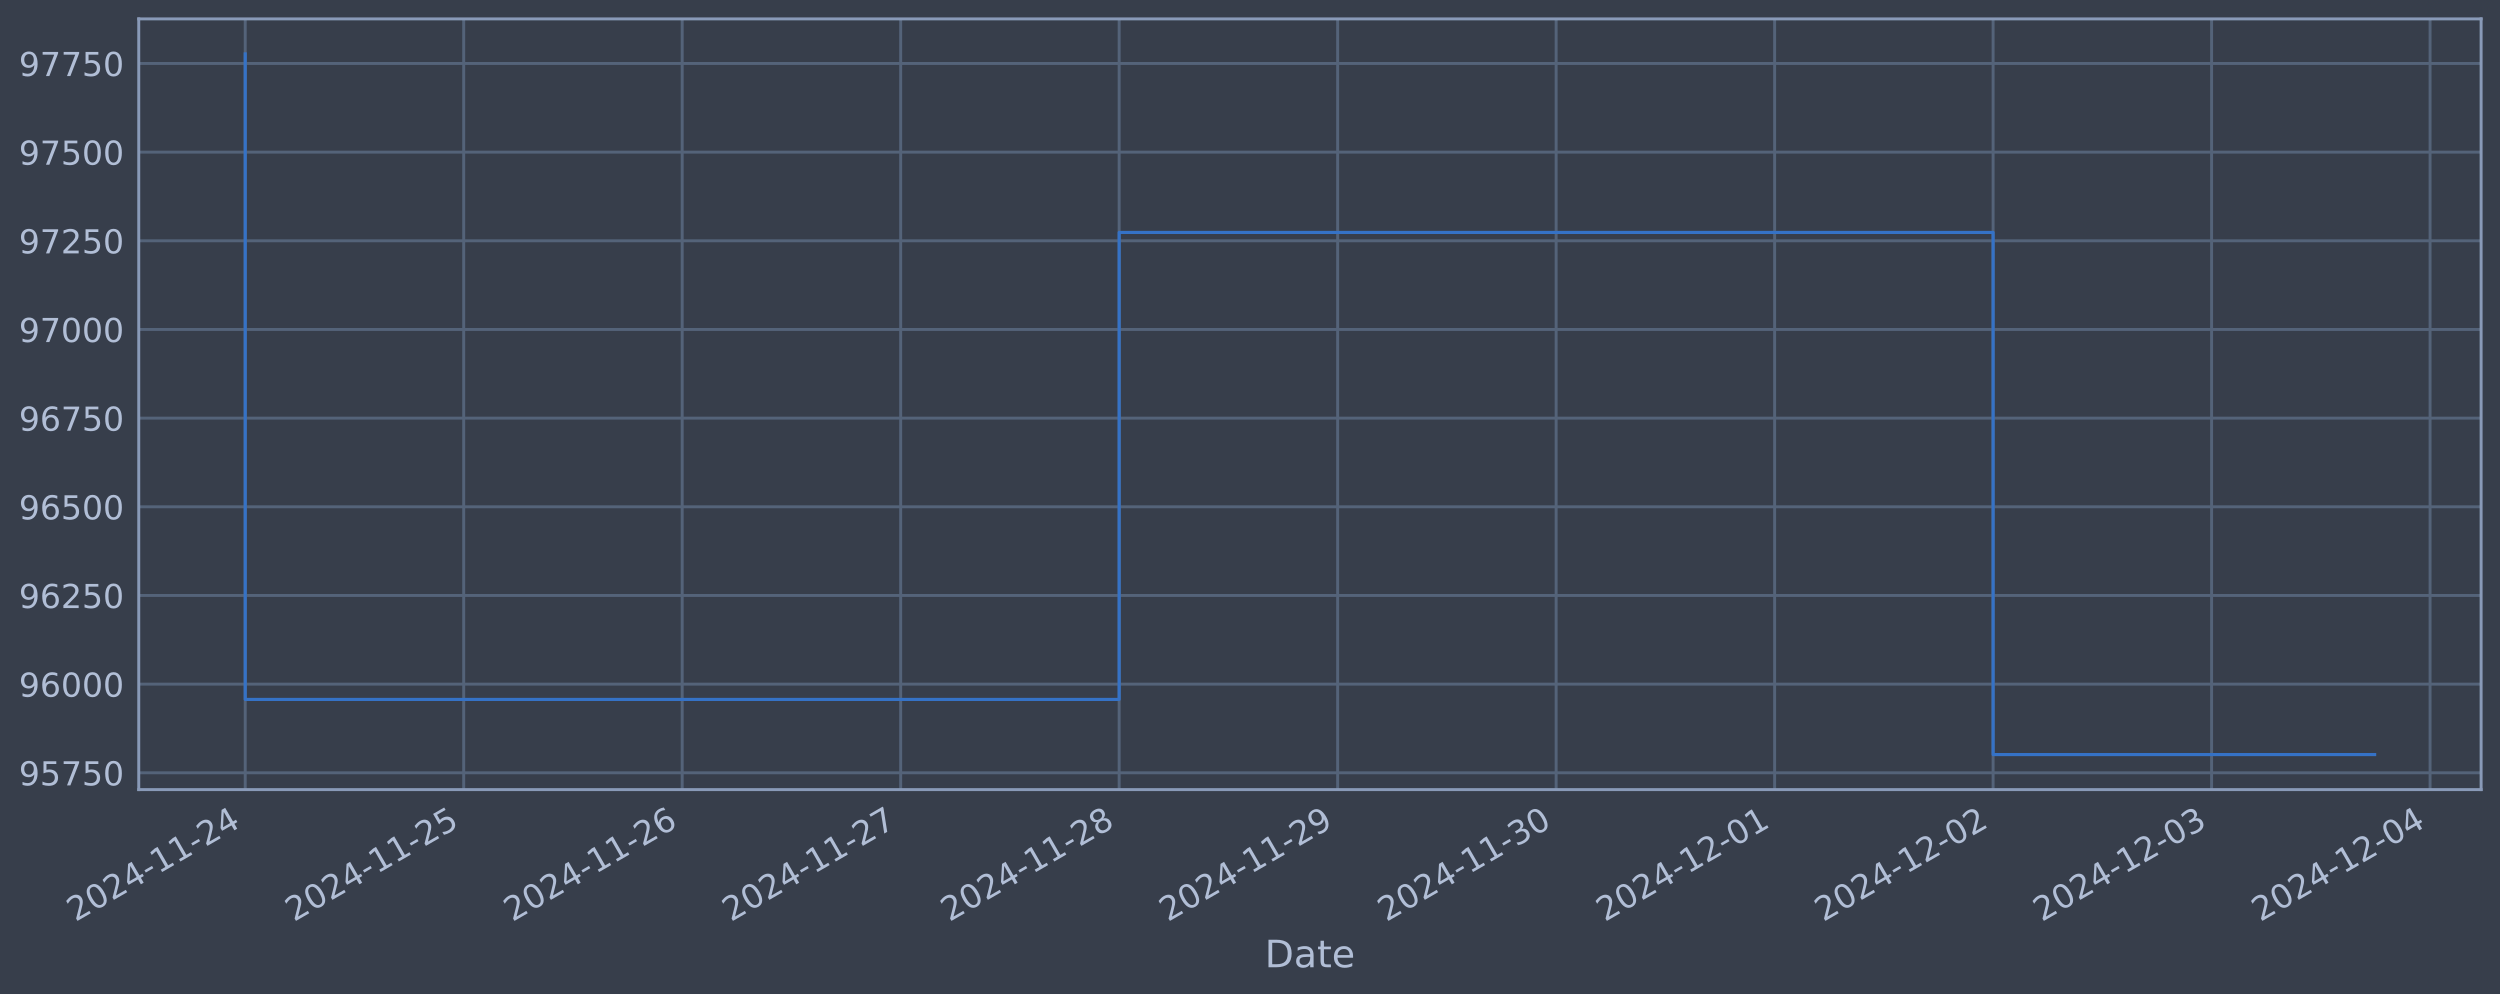
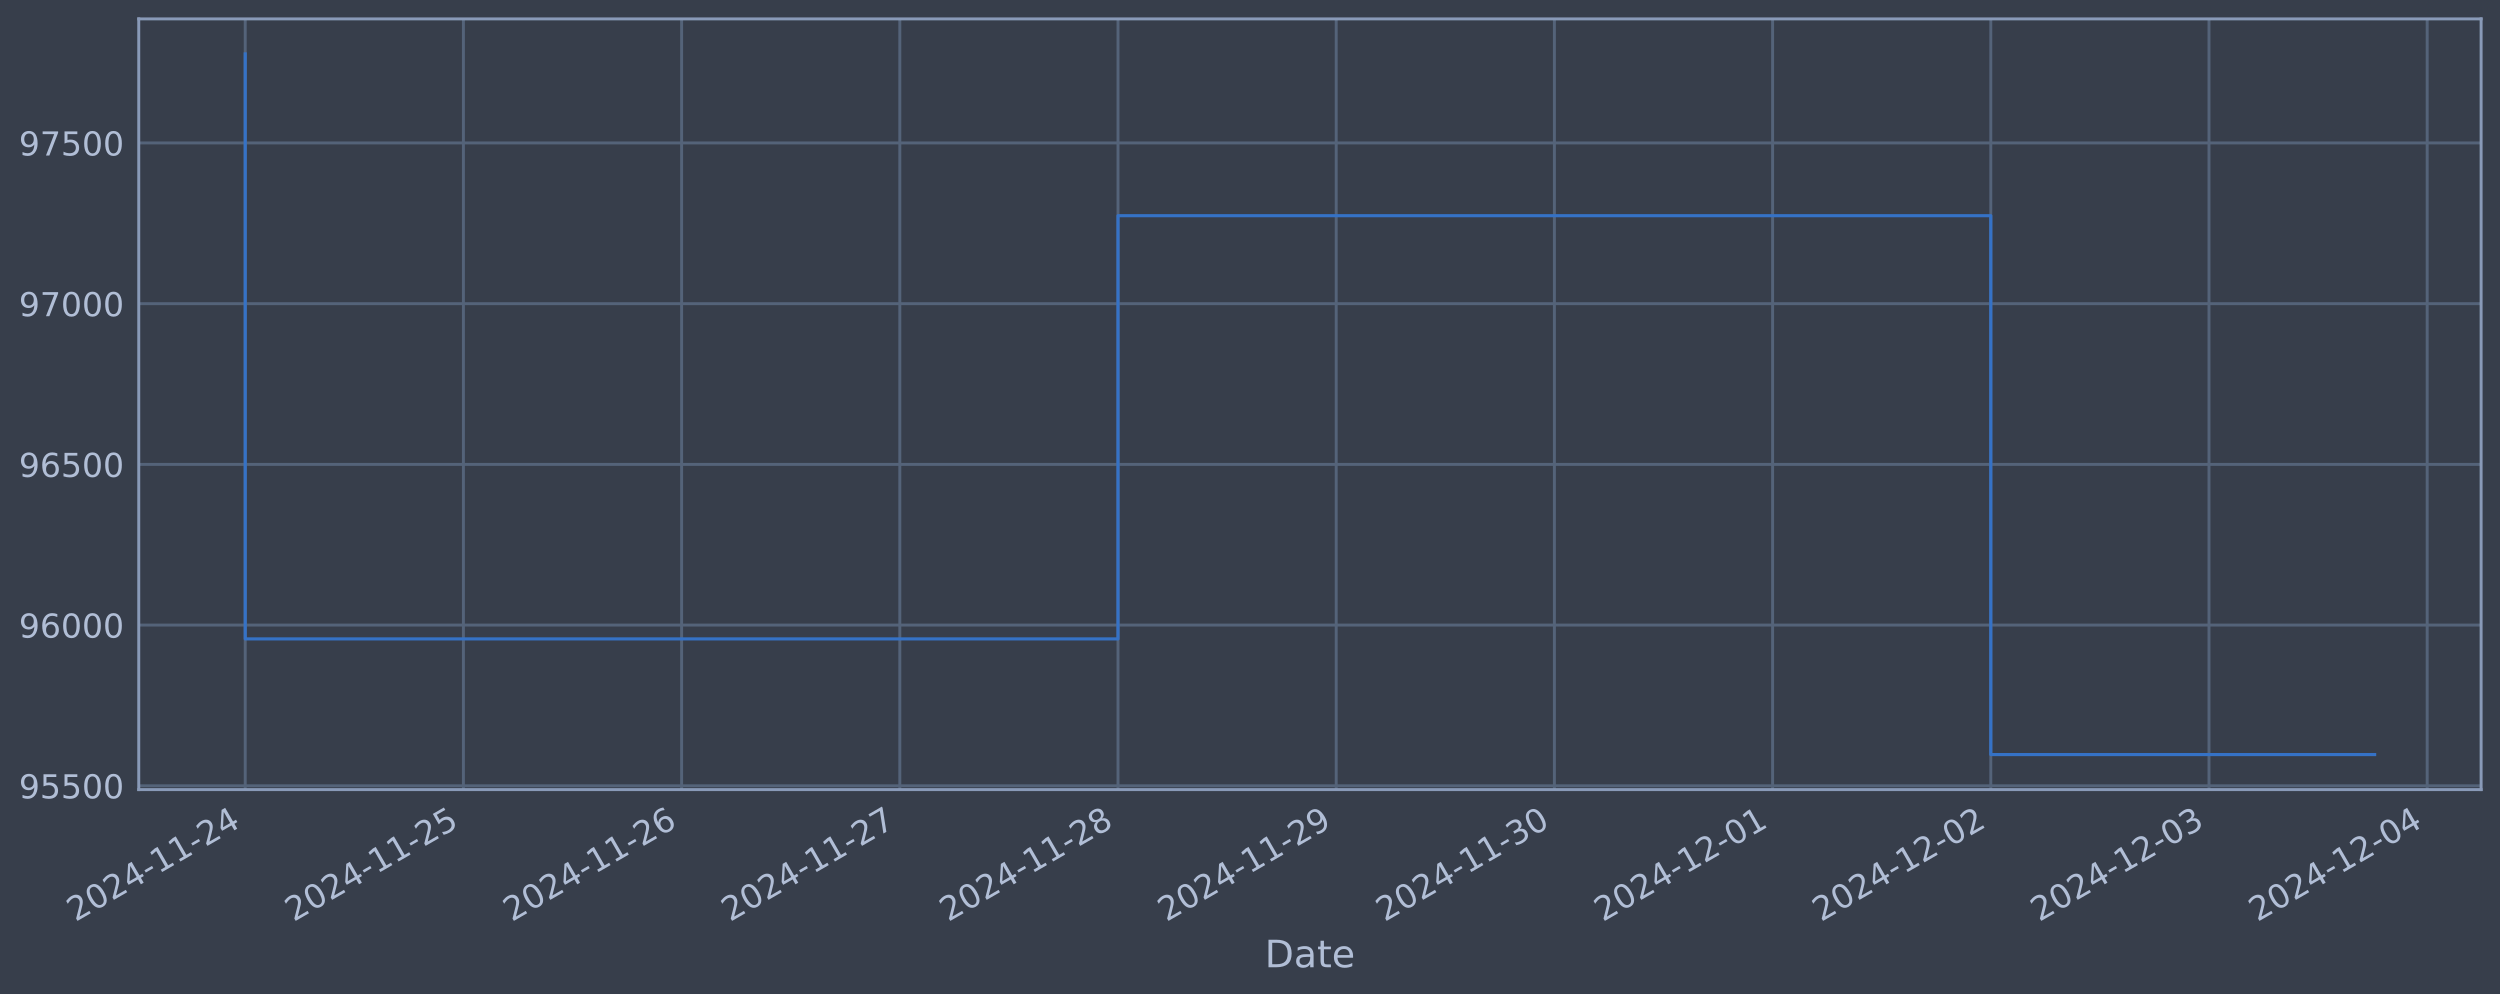
<svg xmlns="http://www.w3.org/2000/svg" xmlns:xlink="http://www.w3.org/1999/xlink" width="952.884pt" height="378.87pt" viewBox="0 0 952.884 378.87" version="1.1">
  <defs>
    <style type="text/css">*{stroke-linejoin: round; stroke-linecap: butt}</style>
  </defs>
  <g id="figure_1">
    <g id="patch_1">
      <path d="M 0 378.87  L 952.884 378.87  L 952.884 0  L 0 0  z " style="fill: #373e4b" />
    </g>
    <g id="axes_1">
      <g id="patch_2">
        <path d="M 52.884 300.96  L 945.684 300.96  L 945.684 7.2  L 52.884 7.2  z " style="fill: #373e4b" />
      </g>
      <g id="matplotlib.axis_1">
        <g id="xtick_1">
          <g id="line2d_1">
-             <path d="M 93.466 300.96  L 93.466 7.2  " clip-path="url(#p2fb0e71775)" style="fill: none; stroke: #546379; stroke-width: 1.12; stroke-linecap: square" />
+             <path d="M 93.466 300.96  L 93.466 7.2  " clip-path="url(#p8d044b8e5d)" style="fill: none; stroke: #546379; stroke-width: 1.12; stroke-linecap: square" />
          </g>
          <g id="line2d_2" />
          <g id="text_1">
            <g style="fill: #b1bed6" transform="translate(28.74006 351.4642) rotate(-30) scale(0.126 -0.126)">
              <defs>
                <path id="DejaVuSans-32" d="M 1228 531  L 3431 531  L 3431 0  L 469 0  L 469 531  Q 828 903 1448 1529  Q 2069 2156 2228 2338  Q 2531 2678 2651 2914  Q 2772 3150 2772 3378  Q 2772 3750 2511 3984  Q 2250 4219 1831 4219  Q 1534 4219 1204 4116  Q 875 4013 500 3803  L 500 4441  Q 881 4594 1212 4672  Q 1544 4750 1819 4750  Q 2544 4750 2975 4387  Q 3406 4025 3406 3419  Q 3406 3131 3298 2873  Q 3191 2616 2906 2266  Q 2828 2175 2409 1742  Q 1991 1309 1228 531  z " transform="scale(0.015625)" />
                <path id="DejaVuSans-30" d="M 2034 4250  Q 1547 4250 1301 3770  Q 1056 3291 1056 2328  Q 1056 1369 1301 889  Q 1547 409 2034 409  Q 2525 409 2770 889  Q 3016 1369 3016 2328  Q 3016 3291 2770 3770  Q 2525 4250 2034 4250  z M 2034 4750  Q 2819 4750 3233 4129  Q 3647 3509 3647 2328  Q 3647 1150 3233 529  Q 2819 -91 2034 -91  Q 1250 -91 836 529  Q 422 1150 422 2328  Q 422 3509 836 4129  Q 1250 4750 2034 4750  z " transform="scale(0.015625)" />
                <path id="DejaVuSans-34" d="M 2419 4116  L 825 1625  L 2419 1625  L 2419 4116  z M 2253 4666  L 3047 4666  L 3047 1625  L 3713 1625  L 3713 1100  L 3047 1100  L 3047 0  L 2419 0  L 2419 1100  L 313 1100  L 313 1709  L 2253 4666  z " transform="scale(0.015625)" />
                <path id="DejaVuSans-2d" d="M 313 2009  L 1997 2009  L 1997 1497  L 313 1497  L 313 2009  z " transform="scale(0.015625)" />
                <path id="DejaVuSans-31" d="M 794 531  L 1825 531  L 1825 4091  L 703 3866  L 703 4441  L 1819 4666  L 2450 4666  L 2450 531  L 3481 531  L 3481 0  L 794 0  L 794 531  z " transform="scale(0.015625)" />
              </defs>
              <use xlink:href="#DejaVuSans-32" />
              <use xlink:href="#DejaVuSans-30" x="63.623" />
              <use xlink:href="#DejaVuSans-32" x="127.246" />
              <use xlink:href="#DejaVuSans-34" x="190.869" />
              <use xlink:href="#DejaVuSans-2d" x="254.492" />
              <use xlink:href="#DejaVuSans-31" x="290.576" />
              <use xlink:href="#DejaVuSans-31" x="354.199" />
              <use xlink:href="#DejaVuSans-2d" x="417.822" />
              <use xlink:href="#DejaVuSans-32" x="453.906" />
              <use xlink:href="#DejaVuSans-34" x="517.529" />
            </g>
          </g>
        </g>
        <g id="xtick_2">
          <g id="line2d_3">
-             <path d="M 176.742 300.96  L 176.742 7.2  " clip-path="url(#p2fb0e71775)" style="fill: none; stroke: #546379; stroke-width: 1.12; stroke-linecap: square" />
+             <path d="M 176.632 300.96  L 176.632 7.2  " clip-path="url(#p8d044b8e5d)" style="fill: none; stroke: #546379; stroke-width: 1.12; stroke-linecap: square" />
          </g>
          <g id="line2d_4" />
          <g id="text_2">
-             <g style="fill: #b1bed6" transform="translate(112.0167 351.4642) rotate(-30) scale(0.126 -0.126)">
+             <g style="fill: #b1bed6" transform="translate(111.9067 351.4642) rotate(-30) scale(0.126 -0.126)">
              <defs>
                <path id="DejaVuSans-35" d="M 691 4666  L 3169 4666  L 3169 4134  L 1269 4134  L 1269 2991  Q 1406 3038 1543 3061  Q 1681 3084 1819 3084  Q 2600 3084 3056 2656  Q 3513 2228 3513 1497  Q 3513 744 3044 326  Q 2575 -91 1722 -91  Q 1428 -91 1123 -41  Q 819 9 494 109  L 494 744  Q 775 591 1075 516  Q 1375 441 1709 441  Q 2250 441 2565 725  Q 2881 1009 2881 1497  Q 2881 1984 2565 2268  Q 2250 2553 1709 2553  Q 1456 2553 1204 2497  Q 953 2441 691 2322  L 691 4666  z " transform="scale(0.015625)" />
              </defs>
              <use xlink:href="#DejaVuSans-32" />
              <use xlink:href="#DejaVuSans-30" x="63.623" />
              <use xlink:href="#DejaVuSans-32" x="127.246" />
              <use xlink:href="#DejaVuSans-34" x="190.869" />
              <use xlink:href="#DejaVuSans-2d" x="254.492" />
              <use xlink:href="#DejaVuSans-31" x="290.576" />
              <use xlink:href="#DejaVuSans-31" x="354.199" />
              <use xlink:href="#DejaVuSans-2d" x="417.822" />
              <use xlink:href="#DejaVuSans-32" x="453.906" />
              <use xlink:href="#DejaVuSans-35" x="517.529" />
            </g>
          </g>
        </g>
        <g id="xtick_3">
          <g id="line2d_5">
-             <path d="M 260.019 300.96  L 260.019 7.2  " clip-path="url(#p2fb0e71775)" style="fill: none; stroke: #546379; stroke-width: 1.12; stroke-linecap: square" />
+             <path d="M 259.799 300.96  L 259.799 7.2  " clip-path="url(#p8d044b8e5d)" style="fill: none; stroke: #546379; stroke-width: 1.12; stroke-linecap: square" />
          </g>
          <g id="line2d_6" />
          <g id="text_3">
-             <g style="fill: #b1bed6" transform="translate(195.2934 351.4642) rotate(-30) scale(0.126 -0.126)">
+             <g style="fill: #b1bed6" transform="translate(195.0734 351.4642) rotate(-30) scale(0.126 -0.126)">
              <defs>
                <path id="DejaVuSans-36" d="M 2113 2584  Q 1688 2584 1439 2293  Q 1191 2003 1191 1497  Q 1191 994 1439 701  Q 1688 409 2113 409  Q 2538 409 2786 701  Q 3034 994 3034 1497  Q 3034 2003 2786 2293  Q 2538 2584 2113 2584  z M 3366 4563  L 3366 3988  Q 3128 4100 2886 4159  Q 2644 4219 2406 4219  Q 1781 4219 1451 3797  Q 1122 3375 1075 2522  Q 1259 2794 1537 2939  Q 1816 3084 2150 3084  Q 2853 3084 3261 2657  Q 3669 2231 3669 1497  Q 3669 778 3244 343  Q 2819 -91 2113 -91  Q 1303 -91 875 529  Q 447 1150 447 2328  Q 447 3434 972 4092  Q 1497 4750 2381 4750  Q 2619 4750 2861 4703  Q 3103 4656 3366 4563  z " transform="scale(0.015625)" />
              </defs>
              <use xlink:href="#DejaVuSans-32" />
              <use xlink:href="#DejaVuSans-30" x="63.623" />
              <use xlink:href="#DejaVuSans-32" x="127.246" />
              <use xlink:href="#DejaVuSans-34" x="190.869" />
              <use xlink:href="#DejaVuSans-2d" x="254.492" />
              <use xlink:href="#DejaVuSans-31" x="290.576" />
              <use xlink:href="#DejaVuSans-31" x="354.199" />
              <use xlink:href="#DejaVuSans-2d" x="417.822" />
              <use xlink:href="#DejaVuSans-32" x="453.906" />
              <use xlink:href="#DejaVuSans-36" x="517.529" />
            </g>
          </g>
        </g>
        <g id="xtick_4">
          <g id="line2d_7">
-             <path d="M 343.296 300.96  L 343.296 7.2  " clip-path="url(#p2fb0e71775)" style="fill: none; stroke: #546379; stroke-width: 1.12; stroke-linecap: square" />
+             <path d="M 342.966 300.96  L 342.966 7.2  " clip-path="url(#p8d044b8e5d)" style="fill: none; stroke: #546379; stroke-width: 1.12; stroke-linecap: square" />
          </g>
          <g id="line2d_8" />
          <g id="text_4">
-             <g style="fill: #b1bed6" transform="translate(278.5701 351.4642) rotate(-30) scale(0.126 -0.126)">
+             <g style="fill: #b1bed6" transform="translate(278.24 351.4642) rotate(-30) scale(0.126 -0.126)">
              <defs>
                <path id="DejaVuSans-37" d="M 525 4666  L 3525 4666  L 3525 4397  L 1831 0  L 1172 0  L 2766 4134  L 525 4134  L 525 4666  z " transform="scale(0.015625)" />
              </defs>
              <use xlink:href="#DejaVuSans-32" />
              <use xlink:href="#DejaVuSans-30" x="63.623" />
              <use xlink:href="#DejaVuSans-32" x="127.246" />
              <use xlink:href="#DejaVuSans-34" x="190.869" />
              <use xlink:href="#DejaVuSans-2d" x="254.492" />
              <use xlink:href="#DejaVuSans-31" x="290.576" />
              <use xlink:href="#DejaVuSans-31" x="354.199" />
              <use xlink:href="#DejaVuSans-2d" x="417.822" />
              <use xlink:href="#DejaVuSans-32" x="453.906" />
              <use xlink:href="#DejaVuSans-37" x="517.529" />
            </g>
          </g>
        </g>
        <g id="xtick_5">
          <g id="line2d_9">
-             <path d="M 426.572 300.96  L 426.572 7.2  " clip-path="url(#p2fb0e71775)" style="fill: none; stroke: #546379; stroke-width: 1.12; stroke-linecap: square" />
+             <path d="M 426.132 300.96  L 426.132 7.2  " clip-path="url(#p8d044b8e5d)" style="fill: none; stroke: #546379; stroke-width: 1.12; stroke-linecap: square" />
          </g>
          <g id="line2d_10" />
          <g id="text_5">
-             <g style="fill: #b1bed6" transform="translate(361.8468 351.4642) rotate(-30) scale(0.126 -0.126)">
+             <g style="fill: #b1bed6" transform="translate(361.4067 351.4642) rotate(-30) scale(0.126 -0.126)">
              <defs>
                <path id="DejaVuSans-38" d="M 2034 2216  Q 1584 2216 1326 1975  Q 1069 1734 1069 1313  Q 1069 891 1326 650  Q 1584 409 2034 409  Q 2484 409 2743 651  Q 3003 894 3003 1313  Q 3003 1734 2745 1975  Q 2488 2216 2034 2216  z M 1403 2484  Q 997 2584 770 2862  Q 544 3141 544 3541  Q 544 4100 942 4425  Q 1341 4750 2034 4750  Q 2731 4750 3128 4425  Q 3525 4100 3525 3541  Q 3525 3141 3298 2862  Q 3072 2584 2669 2484  Q 3125 2378 3379 2068  Q 3634 1759 3634 1313  Q 3634 634 3220 271  Q 2806 -91 2034 -91  Q 1263 -91 848 271  Q 434 634 434 1313  Q 434 1759 690 2068  Q 947 2378 1403 2484  z M 1172 3481  Q 1172 3119 1398 2916  Q 1625 2713 2034 2713  Q 2441 2713 2670 2916  Q 2900 3119 2900 3481  Q 2900 3844 2670 4047  Q 2441 4250 2034 4250  Q 1625 4250 1398 4047  Q 1172 3844 1172 3481  z " transform="scale(0.015625)" />
              </defs>
              <use xlink:href="#DejaVuSans-32" />
              <use xlink:href="#DejaVuSans-30" x="63.623" />
              <use xlink:href="#DejaVuSans-32" x="127.246" />
              <use xlink:href="#DejaVuSans-34" x="190.869" />
              <use xlink:href="#DejaVuSans-2d" x="254.492" />
              <use xlink:href="#DejaVuSans-31" x="290.576" />
              <use xlink:href="#DejaVuSans-31" x="354.199" />
              <use xlink:href="#DejaVuSans-2d" x="417.822" />
              <use xlink:href="#DejaVuSans-32" x="453.906" />
              <use xlink:href="#DejaVuSans-38" x="517.529" />
            </g>
          </g>
        </g>
        <g id="xtick_6">
          <g id="line2d_11">
-             <path d="M 509.849 300.96  L 509.849 7.2  " clip-path="url(#p2fb0e71775)" style="fill: none; stroke: #546379; stroke-width: 1.12; stroke-linecap: square" />
+             <path d="M 509.299 300.96  L 509.299 7.2  " clip-path="url(#p8d044b8e5d)" style="fill: none; stroke: #546379; stroke-width: 1.12; stroke-linecap: square" />
          </g>
          <g id="line2d_12" />
          <g id="text_6">
-             <g style="fill: #b1bed6" transform="translate(445.1235 351.4642) rotate(-30) scale(0.126 -0.126)">
+             <g style="fill: #b1bed6" transform="translate(444.5734 351.4642) rotate(-30) scale(0.126 -0.126)">
              <defs>
                <path id="DejaVuSans-39" d="M 703 97  L 703 672  Q 941 559 1184 500  Q 1428 441 1663 441  Q 2288 441 2617 861  Q 2947 1281 2994 2138  Q 2813 1869 2534 1725  Q 2256 1581 1919 1581  Q 1219 1581 811 2004  Q 403 2428 403 3163  Q 403 3881 828 4315  Q 1253 4750 1959 4750  Q 2769 4750 3195 4129  Q 3622 3509 3622 2328  Q 3622 1225 3098 567  Q 2575 -91 1691 -91  Q 1453 -91 1209 -44  Q 966 3 703 97  z M 1959 2075  Q 2384 2075 2632 2365  Q 2881 2656 2881 3163  Q 2881 3666 2632 3958  Q 2384 4250 1959 4250  Q 1534 4250 1286 3958  Q 1038 3666 1038 3163  Q 1038 2656 1286 2365  Q 1534 2075 1959 2075  z " transform="scale(0.015625)" />
              </defs>
              <use xlink:href="#DejaVuSans-32" />
              <use xlink:href="#DejaVuSans-30" x="63.623" />
              <use xlink:href="#DejaVuSans-32" x="127.246" />
              <use xlink:href="#DejaVuSans-34" x="190.869" />
              <use xlink:href="#DejaVuSans-2d" x="254.492" />
              <use xlink:href="#DejaVuSans-31" x="290.576" />
              <use xlink:href="#DejaVuSans-31" x="354.199" />
              <use xlink:href="#DejaVuSans-2d" x="417.822" />
              <use xlink:href="#DejaVuSans-32" x="453.906" />
              <use xlink:href="#DejaVuSans-39" x="517.529" />
            </g>
          </g>
        </g>
        <g id="xtick_7">
          <g id="line2d_13">
-             <path d="M 593.126 300.96  L 593.126 7.2  " clip-path="url(#p2fb0e71775)" style="fill: none; stroke: #546379; stroke-width: 1.12; stroke-linecap: square" />
+             <path d="M 592.466 300.96  L 592.466 7.2  " clip-path="url(#p8d044b8e5d)" style="fill: none; stroke: #546379; stroke-width: 1.12; stroke-linecap: square" />
          </g>
          <g id="line2d_14" />
          <g id="text_7">
-             <g style="fill: #b1bed6" transform="translate(528.4002 351.4642) rotate(-30) scale(0.126 -0.126)">
+             <g style="fill: #b1bed6" transform="translate(527.74 351.4642) rotate(-30) scale(0.126 -0.126)">
              <defs>
                <path id="DejaVuSans-33" d="M 2597 2516  Q 3050 2419 3304 2112  Q 3559 1806 3559 1356  Q 3559 666 3084 287  Q 2609 -91 1734 -91  Q 1441 -91 1130 -33  Q 819 25 488 141  L 488 750  Q 750 597 1062 519  Q 1375 441 1716 441  Q 2309 441 2620 675  Q 2931 909 2931 1356  Q 2931 1769 2642 2001  Q 2353 2234 1838 2234  L 1294 2234  L 1294 2753  L 1863 2753  Q 2328 2753 2575 2939  Q 2822 3125 2822 3475  Q 2822 3834 2567 4026  Q 2313 4219 1838 4219  Q 1578 4219 1281 4162  Q 984 4106 628 3988  L 628 4550  Q 988 4650 1302 4700  Q 1616 4750 1894 4750  Q 2613 4750 3031 4423  Q 3450 4097 3450 3541  Q 3450 3153 3228 2886  Q 3006 2619 2597 2516  z " transform="scale(0.015625)" />
              </defs>
              <use xlink:href="#DejaVuSans-32" />
              <use xlink:href="#DejaVuSans-30" x="63.623" />
              <use xlink:href="#DejaVuSans-32" x="127.246" />
              <use xlink:href="#DejaVuSans-34" x="190.869" />
              <use xlink:href="#DejaVuSans-2d" x="254.492" />
              <use xlink:href="#DejaVuSans-31" x="290.576" />
              <use xlink:href="#DejaVuSans-31" x="354.199" />
              <use xlink:href="#DejaVuSans-2d" x="417.822" />
              <use xlink:href="#DejaVuSans-33" x="453.906" />
              <use xlink:href="#DejaVuSans-30" x="517.529" />
            </g>
          </g>
        </g>
        <g id="xtick_8">
          <g id="line2d_15">
-             <path d="M 676.402 300.96  L 676.402 7.2  " clip-path="url(#p2fb0e71775)" style="fill: none; stroke: #546379; stroke-width: 1.12; stroke-linecap: square" />
+             <path d="M 675.632 300.96  L 675.632 7.2  " clip-path="url(#p8d044b8e5d)" style="fill: none; stroke: #546379; stroke-width: 1.12; stroke-linecap: square" />
          </g>
          <g id="line2d_16" />
          <g id="text_8">
-             <g style="fill: #b1bed6" transform="translate(611.6769 351.4642) rotate(-30) scale(0.126 -0.126)">
+             <g style="fill: #b1bed6" transform="translate(610.9067 351.4642) rotate(-30) scale(0.126 -0.126)">
              <use xlink:href="#DejaVuSans-32" />
              <use xlink:href="#DejaVuSans-30" x="63.623" />
              <use xlink:href="#DejaVuSans-32" x="127.246" />
              <use xlink:href="#DejaVuSans-34" x="190.869" />
              <use xlink:href="#DejaVuSans-2d" x="254.492" />
              <use xlink:href="#DejaVuSans-31" x="290.576" />
              <use xlink:href="#DejaVuSans-32" x="354.199" />
              <use xlink:href="#DejaVuSans-2d" x="417.822" />
              <use xlink:href="#DejaVuSans-30" x="453.906" />
              <use xlink:href="#DejaVuSans-31" x="517.529" />
            </g>
          </g>
        </g>
        <g id="xtick_9">
          <g id="line2d_17">
-             <path d="M 759.679 300.96  L 759.679 7.2  " clip-path="url(#p2fb0e71775)" style="fill: none; stroke: #546379; stroke-width: 1.12; stroke-linecap: square" />
+             <path d="M 758.799 300.96  L 758.799 7.2  " clip-path="url(#p8d044b8e5d)" style="fill: none; stroke: #546379; stroke-width: 1.12; stroke-linecap: square" />
          </g>
          <g id="line2d_18" />
          <g id="text_9">
-             <g style="fill: #b1bed6" transform="translate(694.9535 351.4642) rotate(-30) scale(0.126 -0.126)">
+             <g style="fill: #b1bed6" transform="translate(694.0734 351.4642) rotate(-30) scale(0.126 -0.126)">
              <use xlink:href="#DejaVuSans-32" />
              <use xlink:href="#DejaVuSans-30" x="63.623" />
              <use xlink:href="#DejaVuSans-32" x="127.246" />
              <use xlink:href="#DejaVuSans-34" x="190.869" />
              <use xlink:href="#DejaVuSans-2d" x="254.492" />
              <use xlink:href="#DejaVuSans-31" x="290.576" />
              <use xlink:href="#DejaVuSans-32" x="354.199" />
              <use xlink:href="#DejaVuSans-2d" x="417.822" />
              <use xlink:href="#DejaVuSans-30" x="453.906" />
              <use xlink:href="#DejaVuSans-32" x="517.529" />
            </g>
          </g>
        </g>
        <g id="xtick_10">
          <g id="line2d_19">
-             <path d="M 842.956 300.96  L 842.956 7.2  " clip-path="url(#p2fb0e71775)" style="fill: none; stroke: #546379; stroke-width: 1.12; stroke-linecap: square" />
+             <path d="M 841.966 300.96  L 841.966 7.2  " clip-path="url(#p8d044b8e5d)" style="fill: none; stroke: #546379; stroke-width: 1.12; stroke-linecap: square" />
          </g>
          <g id="line2d_20" />
          <g id="text_10">
-             <g style="fill: #b1bed6" transform="translate(778.2302 351.4642) rotate(-30) scale(0.126 -0.126)">
+             <g style="fill: #b1bed6" transform="translate(777.24 351.4642) rotate(-30) scale(0.126 -0.126)">
              <use xlink:href="#DejaVuSans-32" />
              <use xlink:href="#DejaVuSans-30" x="63.623" />
              <use xlink:href="#DejaVuSans-32" x="127.246" />
              <use xlink:href="#DejaVuSans-34" x="190.869" />
              <use xlink:href="#DejaVuSans-2d" x="254.492" />
              <use xlink:href="#DejaVuSans-31" x="290.576" />
              <use xlink:href="#DejaVuSans-32" x="354.199" />
              <use xlink:href="#DejaVuSans-2d" x="417.822" />
              <use xlink:href="#DejaVuSans-30" x="453.906" />
              <use xlink:href="#DejaVuSans-33" x="517.529" />
            </g>
          </g>
        </g>
        <g id="xtick_11">
          <g id="line2d_21">
-             <path d="M 926.232 300.96  L 926.232 7.2  " clip-path="url(#p2fb0e71775)" style="fill: none; stroke: #546379; stroke-width: 1.12; stroke-linecap: square" />
+             <path d="M 925.132 300.96  L 925.132 7.2  " clip-path="url(#p8d044b8e5d)" style="fill: none; stroke: #546379; stroke-width: 1.12; stroke-linecap: square" />
          </g>
          <g id="line2d_22" />
          <g id="text_11">
-             <g style="fill: #b1bed6" transform="translate(861.5069 351.4642) rotate(-30) scale(0.126 -0.126)">
+             <g style="fill: #b1bed6" transform="translate(860.4067 351.4642) rotate(-30) scale(0.126 -0.126)">
              <use xlink:href="#DejaVuSans-32" />
              <use xlink:href="#DejaVuSans-30" x="63.623" />
              <use xlink:href="#DejaVuSans-32" x="127.246" />
              <use xlink:href="#DejaVuSans-34" x="190.869" />
              <use xlink:href="#DejaVuSans-2d" x="254.492" />
              <use xlink:href="#DejaVuSans-31" x="290.576" />
              <use xlink:href="#DejaVuSans-32" x="354.199" />
              <use xlink:href="#DejaVuSans-2d" x="417.822" />
              <use xlink:href="#DejaVuSans-30" x="453.906" />
              <use xlink:href="#DejaVuSans-34" x="517.529" />
            </g>
          </g>
        </g>
        <g id="text_12">
          <g style="fill: #b1bed6" transform="translate(482.0746 368.6753) scale(0.144 -0.144)">
            <defs>
              <path id="DejaVuSans-44" d="M 1259 4147  L 1259 519  L 2022 519  Q 2988 519 3436 956  Q 3884 1394 3884 2338  Q 3884 3275 3436 3711  Q 2988 4147 2022 4147  L 1259 4147  z M 628 4666  L 1925 4666  Q 3281 4666 3915 4102  Q 4550 3538 4550 2338  Q 4550 1131 3912 565  Q 3275 0 1925 0  L 628 0  L 628 4666  z " transform="scale(0.015625)" />
              <path id="DejaVuSans-61" d="M 2194 1759  Q 1497 1759 1228 1600  Q 959 1441 959 1056  Q 959 750 1161 570  Q 1363 391 1709 391  Q 2188 391 2477 730  Q 2766 1069 2766 1631  L 2766 1759  L 2194 1759  z M 3341 1997  L 3341 0  L 2766 0  L 2766 531  Q 2569 213 2275 61  Q 1981 -91 1556 -91  Q 1019 -91 701 211  Q 384 513 384 1019  Q 384 1609 779 1909  Q 1175 2209 1959 2209  L 2766 2209  L 2766 2266  Q 2766 2663 2505 2880  Q 2244 3097 1772 3097  Q 1472 3097 1187 3025  Q 903 2953 641 2809  L 641 3341  Q 956 3463 1253 3523  Q 1550 3584 1831 3584  Q 2591 3584 2966 3190  Q 3341 2797 3341 1997  z " transform="scale(0.015625)" />
              <path id="DejaVuSans-74" d="M 1172 4494  L 1172 3500  L 2356 3500  L 2356 3053  L 1172 3053  L 1172 1153  Q 1172 725 1289 603  Q 1406 481 1766 481  L 2356 481  L 2356 0  L 1766 0  Q 1100 0 847 248  Q 594 497 594 1153  L 594 3053  L 172 3053  L 172 3500  L 594 3500  L 594 4494  L 1172 4494  z " transform="scale(0.015625)" />
              <path id="DejaVuSans-65" d="M 3597 1894  L 3597 1613  L 953 1613  Q 991 1019 1311 708  Q 1631 397 2203 397  Q 2534 397 2845 478  Q 3156 559 3463 722  L 3463 178  Q 3153 47 2828 -22  Q 2503 -91 2169 -91  Q 1331 -91 842 396  Q 353 884 353 1716  Q 353 2575 817 3079  Q 1281 3584 2069 3584  Q 2775 3584 3186 3129  Q 3597 2675 3597 1894  z M 3022 2063  Q 3016 2534 2758 2815  Q 2500 3097 2075 3097  Q 1594 3097 1305 2825  Q 1016 2553 972 2059  L 3022 2063  z " transform="scale(0.015625)" />
            </defs>
            <use xlink:href="#DejaVuSans-44" />
            <use xlink:href="#DejaVuSans-61" x="77.002" />
            <use xlink:href="#DejaVuSans-74" x="138.281" />
            <use xlink:href="#DejaVuSans-65" x="177.49" />
          </g>
        </g>
      </g>
      <g id="matplotlib.axis_2">
        <g id="ytick_1">
          <g id="line2d_23">
-             <path d="M 52.884 294.564  L 945.684 294.564  " clip-path="url(#p2fb0e71775)" style="fill: none; stroke: #546379; stroke-width: 1.12; stroke-linecap: square" />
+             <path d="M 52.884 299.515  L 945.684 299.515  " clip-path="url(#p8d044b8e5d)" style="fill: none; stroke: #546379; stroke-width: 1.12; stroke-linecap: square" />
          </g>
          <g id="line2d_24" />
          <g id="text_13">
-             <g style="fill: #b1bed6" transform="translate(7.2 299.3513) scale(0.126 -0.126)">
+             <g style="fill: #b1bed6" transform="translate(7.2 304.3023) scale(0.126 -0.126)">
              <use xlink:href="#DejaVuSans-39" />
              <use xlink:href="#DejaVuSans-35" x="63.623" />
-               <use xlink:href="#DejaVuSans-37" x="127.246" />
-               <use xlink:href="#DejaVuSans-35" x="190.869" />
+               <use xlink:href="#DejaVuSans-35" x="127.246" />
+               <use xlink:href="#DejaVuSans-30" x="190.869" />
              <use xlink:href="#DejaVuSans-30" x="254.492" />
            </g>
          </g>
        </g>
        <g id="ytick_2">
          <g id="line2d_25">
-             <path d="M 52.884 260.768  L 945.684 260.768  " clip-path="url(#p2fb0e71775)" style="fill: none; stroke: #546379; stroke-width: 1.12; stroke-linecap: square" />
+             <path d="M 52.884 238.257  L 945.684 238.257  " clip-path="url(#p8d044b8e5d)" style="fill: none; stroke: #546379; stroke-width: 1.12; stroke-linecap: square" />
          </g>
          <g id="line2d_26" />
          <g id="text_14">
-             <g style="fill: #b1bed6" transform="translate(7.2 265.5551) scale(0.126 -0.126)">
+             <g style="fill: #b1bed6" transform="translate(7.2 243.0441) scale(0.126 -0.126)">
              <use xlink:href="#DejaVuSans-39" />
              <use xlink:href="#DejaVuSans-36" x="63.623" />
              <use xlink:href="#DejaVuSans-30" x="127.246" />
              <use xlink:href="#DejaVuSans-30" x="190.869" />
              <use xlink:href="#DejaVuSans-30" x="254.492" />
            </g>
          </g>
        </g>
        <g id="ytick_3">
          <g id="line2d_27">
-             <path d="M 52.884 226.972  L 945.684 226.972  " clip-path="url(#p2fb0e71775)" style="fill: none; stroke: #546379; stroke-width: 1.12; stroke-linecap: square" />
+             <path d="M 52.884 176.999  L 945.684 176.999  " clip-path="url(#p8d044b8e5d)" style="fill: none; stroke: #546379; stroke-width: 1.12; stroke-linecap: square" />
          </g>
          <g id="line2d_28" />
          <g id="text_15">
-             <g style="fill: #b1bed6" transform="translate(7.2 231.7589) scale(0.126 -0.126)">
+             <g style="fill: #b1bed6" transform="translate(7.2 181.7859) scale(0.126 -0.126)">
              <use xlink:href="#DejaVuSans-39" />
              <use xlink:href="#DejaVuSans-36" x="63.623" />
-               <use xlink:href="#DejaVuSans-32" x="127.246" />
-               <use xlink:href="#DejaVuSans-35" x="190.869" />
+               <use xlink:href="#DejaVuSans-35" x="127.246" />
+               <use xlink:href="#DejaVuSans-30" x="190.869" />
              <use xlink:href="#DejaVuSans-30" x="254.492" />
            </g>
          </g>
        </g>
        <g id="ytick_4">
          <g id="line2d_29">
-             <path d="M 52.884 193.176  L 945.684 193.176  " clip-path="url(#p2fb0e71775)" style="fill: none; stroke: #546379; stroke-width: 1.12; stroke-linecap: square" />
+             <path d="M 52.884 115.741  L 945.684 115.741  " clip-path="url(#p8d044b8e5d)" style="fill: none; stroke: #546379; stroke-width: 1.12; stroke-linecap: square" />
          </g>
          <g id="line2d_30" />
          <g id="text_16">
-             <g style="fill: #b1bed6" transform="translate(7.2 197.9627) scale(0.126 -0.126)">
-               <use xlink:href="#DejaVuSans-39" />
-               <use xlink:href="#DejaVuSans-36" x="63.623" />
-               <use xlink:href="#DejaVuSans-35" x="127.246" />
+             <g style="fill: #b1bed6" transform="translate(7.2 120.5276) scale(0.126 -0.126)">
+               <use xlink:href="#DejaVuSans-39" />
+               <use xlink:href="#DejaVuSans-37" x="63.623" />
+               <use xlink:href="#DejaVuSans-30" x="127.246" />
              <use xlink:href="#DejaVuSans-30" x="190.869" />
              <use xlink:href="#DejaVuSans-30" x="254.492" />
            </g>
          </g>
        </g>
        <g id="ytick_5">
          <g id="line2d_31">
-             <path d="M 52.884 159.379  L 945.684 159.379  " clip-path="url(#p2fb0e71775)" style="fill: none; stroke: #546379; stroke-width: 1.12; stroke-linecap: square" />
+             <path d="M 52.884 54.482  L 945.684 54.482  " clip-path="url(#p8d044b8e5d)" style="fill: none; stroke: #546379; stroke-width: 1.12; stroke-linecap: square" />
          </g>
          <g id="line2d_32" />
          <g id="text_17">
-             <g style="fill: #b1bed6" transform="translate(7.2 164.1665) scale(0.126 -0.126)">
-               <use xlink:href="#DejaVuSans-39" />
-               <use xlink:href="#DejaVuSans-36" x="63.623" />
-               <use xlink:href="#DejaVuSans-37" x="127.246" />
-               <use xlink:href="#DejaVuSans-35" x="190.869" />
-               <use xlink:href="#DejaVuSans-30" x="254.492" />
-             </g>
-           </g>
-         </g>
-         <g id="ytick_6">
-           <g id="line2d_33">
-             <path d="M 52.884 125.583  L 945.684 125.583  " clip-path="url(#p2fb0e71775)" style="fill: none; stroke: #546379; stroke-width: 1.12; stroke-linecap: square" />
-           </g>
-           <g id="line2d_34" />
-           <g id="text_18">
-             <g style="fill: #b1bed6" transform="translate(7.2 130.3703) scale(0.126 -0.126)">
-               <use xlink:href="#DejaVuSans-39" />
-               <use xlink:href="#DejaVuSans-37" x="63.623" />
-               <use xlink:href="#DejaVuSans-30" x="127.246" />
-               <use xlink:href="#DejaVuSans-30" x="190.869" />
-               <use xlink:href="#DejaVuSans-30" x="254.492" />
-             </g>
-           </g>
-         </g>
-         <g id="ytick_7">
-           <g id="line2d_35">
-             <path d="M 52.884 91.787  L 945.684 91.787  " clip-path="url(#p2fb0e71775)" style="fill: none; stroke: #546379; stroke-width: 1.12; stroke-linecap: square" />
-           </g>
-           <g id="line2d_36" />
-           <g id="text_19">
-             <g style="fill: #b1bed6" transform="translate(7.2 96.57404) scale(0.126 -0.126)">
-               <use xlink:href="#DejaVuSans-39" />
-               <use xlink:href="#DejaVuSans-37" x="63.623" />
-               <use xlink:href="#DejaVuSans-32" x="127.246" />
-               <use xlink:href="#DejaVuSans-35" x="190.869" />
-               <use xlink:href="#DejaVuSans-30" x="254.492" />
-             </g>
-           </g>
-         </g>
-         <g id="ytick_8">
-           <g id="line2d_37">
-             <path d="M 52.884 57.991  L 945.684 57.991  " clip-path="url(#p2fb0e71775)" style="fill: none; stroke: #546379; stroke-width: 1.12; stroke-linecap: square" />
-           </g>
-           <g id="line2d_38" />
-           <g id="text_20">
-             <g style="fill: #b1bed6" transform="translate(7.2 62.77783) scale(0.126 -0.126)">
+             <g style="fill: #b1bed6" transform="translate(7.2 59.26944) scale(0.126 -0.126)">
              <use xlink:href="#DejaVuSans-39" />
              <use xlink:href="#DejaVuSans-37" x="63.623" />
              <use xlink:href="#DejaVuSans-35" x="127.246" />
              <use xlink:href="#DejaVuSans-30" x="190.869" />
              <use xlink:href="#DejaVuSans-30" x="254.492" />
            </g>
          </g>
        </g>
-         <g id="ytick_9">
-           <g id="line2d_39">
-             <path d="M 52.884 24.195  L 945.684 24.195  " clip-path="url(#p2fb0e71775)" style="fill: none; stroke: #546379; stroke-width: 1.12; stroke-linecap: square" />
-           </g>
-           <g id="line2d_40" />
-           <g id="text_21">
-             <g style="fill: #b1bed6" transform="translate(7.2 28.98162) scale(0.126 -0.126)">
-               <use xlink:href="#DejaVuSans-39" />
-               <use xlink:href="#DejaVuSans-37" x="63.623" />
-               <use xlink:href="#DejaVuSans-37" x="127.246" />
-               <use xlink:href="#DejaVuSans-35" x="190.869" />
-               <use xlink:href="#DejaVuSans-30" x="254.492" />
-             </g>
-           </g>
-         </g>
-       </g>
-       <g id="line2d_41">
-         <path d="M 93.466 20.553  L 93.466 266.582  L 426.572 266.582  L 426.572 88.594  L 759.679 88.594  L 759.679 287.607  L 905.102 287.607  " clip-path="url(#p2fb0e71775)" style="fill: none; stroke: #3572c6; stroke-width: 1.2; stroke-linecap: square" />
+       </g>
+       <g id="line2d_33">
+         <path d="M 93.466 20.553  L 93.466 243.526  L 426.132 243.526  L 426.132 82.218  L 758.799 82.218  L 758.799 287.607  L 905.102 287.607  " clip-path="url(#p8d044b8e5d)" style="fill: none; stroke: #3572c6; stroke-width: 1.2; stroke-linecap: square" />
      </g>
      <g id="patch_3">
        <path d="M 52.884 300.96  L 52.884 7.2  " style="fill: none; stroke: #899ab8; stroke-width: 1.12; stroke-linejoin: miter; stroke-linecap: square" />
      </g>
      <g id="patch_4">
        <path d="M 945.684 300.96  L 945.684 7.2  " style="fill: none; stroke: #899ab8; stroke-width: 1.12; stroke-linejoin: miter; stroke-linecap: square" />
      </g>
      <g id="patch_5">
        <path d="M 52.884 300.96  L 945.684 300.96  " style="fill: none; stroke: #899ab8; stroke-width: 1.12; stroke-linejoin: miter; stroke-linecap: square" />
      </g>
      <g id="patch_6">
        <path d="M 52.884 7.2  L 945.684 7.2  " style="fill: none; stroke: #899ab8; stroke-width: 1.12; stroke-linejoin: miter; stroke-linecap: square" />
      </g>
    </g>
  </g>
  <defs>
-     <clipPath id="p2fb0e71775">
+     <clipPath id="p8d044b8e5d">
      <rect x="52.884" y="7.2" width="892.8" height="293.76" />
    </clipPath>
  </defs>
</svg>
